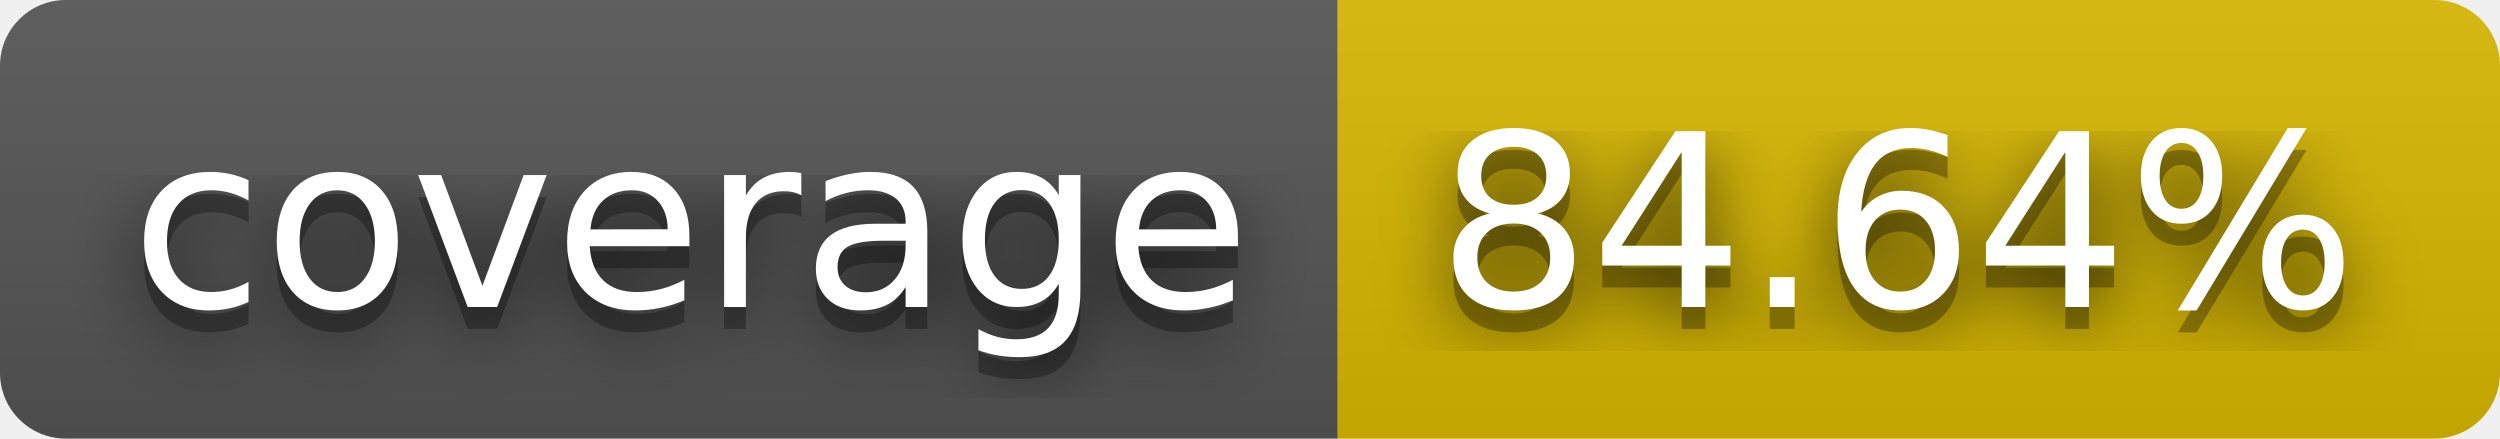
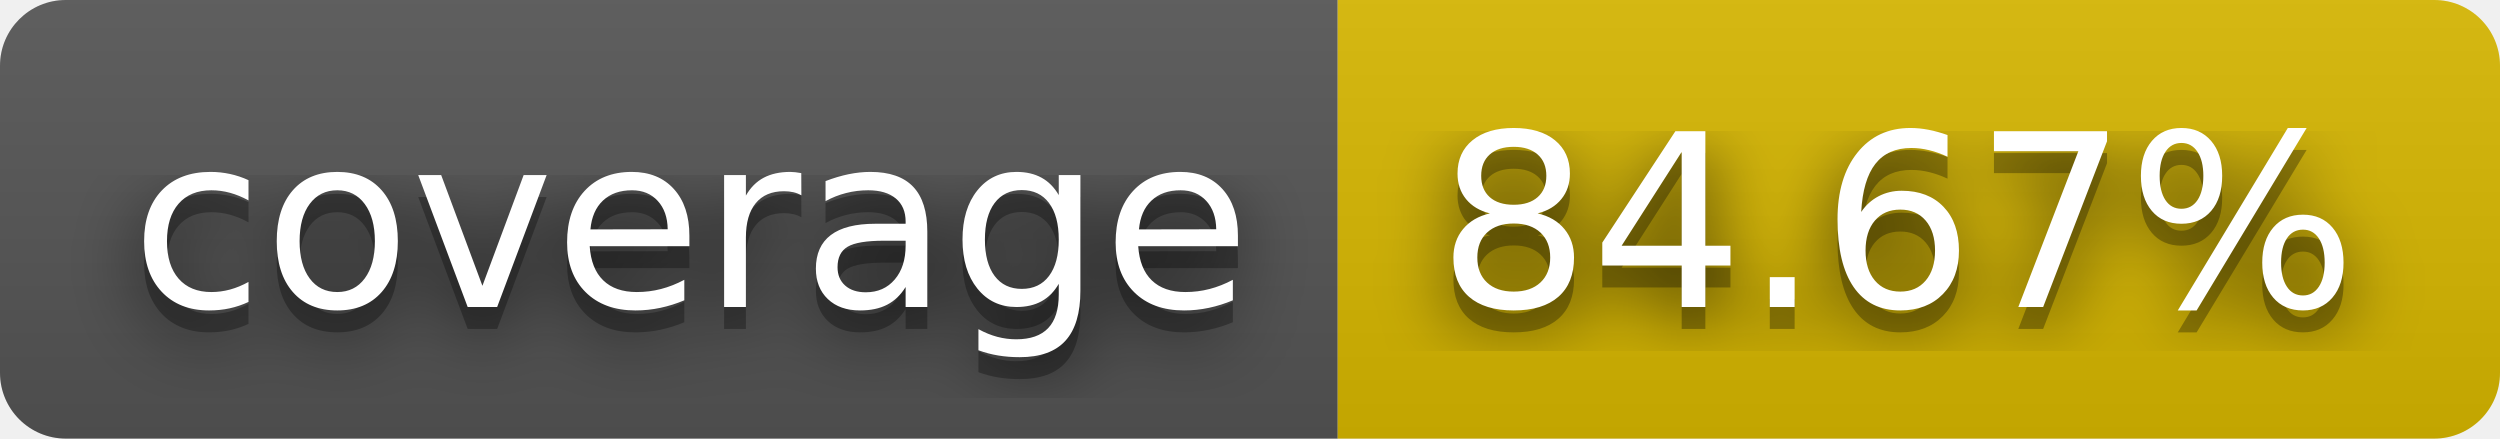
- <svg xmlns="http://www.w3.org/2000/svg" width="114" height="20" role="img" aria-label="coverage: 84.64%">
+ <svg xmlns="http://www.w3.org/2000/svg" width="114" height="20" role="img" aria-label="coverage: 84.67%">
  <filter id="blur">
    <feGaussianBlur stdDeviation="16" />
  </filter>
  <linearGradient id="s" x2="0" y2="100%">
    <stop offset="0" stop-color="#bbb" stop-opacity=".1" />
    <stop offset="1" stop-opacity=".1" />
  </linearGradient>
  <clipPath id="r">
    <rect width="114" height="20" rx="3" />
  </clipPath>
  <g clip-path="url(#r)">
    <rect width="61" height="20" fill="#555" />
    <rect x="61" width="53" height="20" fill="#d8b800" />
    <rect width="114" height="20" fill="url(#s)" />
  </g>
  <g fill="#fff" text-anchor="middle" font-family="Verdana,Geneva,DejaVu Sans,sans-serif" text-rendering="geometricPrecision" font-size="110">
    <g transform="scale(.1)">
      <g aria-hidden="true" fill="#010101">
        <text x="315" y="150" fill-opacity=".8" filter="url(#blur)" textLength="510">coverage</text>
        <text x="315" y="150" fill-opacity=".3" textLength="510">coverage</text>
      </g>
      <text x="315" y="140" textLength="510">coverage</text>
    </g>
    <g transform="scale(.1)">
      <g aria-hidden="true" fill="#010101">
-         <text x="865" y="150" fill-opacity=".8" filter="url(#blur)" textLength="430">84.64%</text>
-         <text x="865" y="150" fill-opacity=".3" textLength="430">84.64%</text>
+         <text x="865" y="150" fill-opacity=".8" filter="url(#blur)" textLength="430">84.67%</text>
+         <text x="865" y="150" fill-opacity=".3" textLength="430">84.67%</text>
      </g>
-       <text x="865" y="140" textLength="430">84.64%</text>
+       <text x="865" y="140" textLength="430">84.67%</text>
    </g>
  </g>
</svg>
